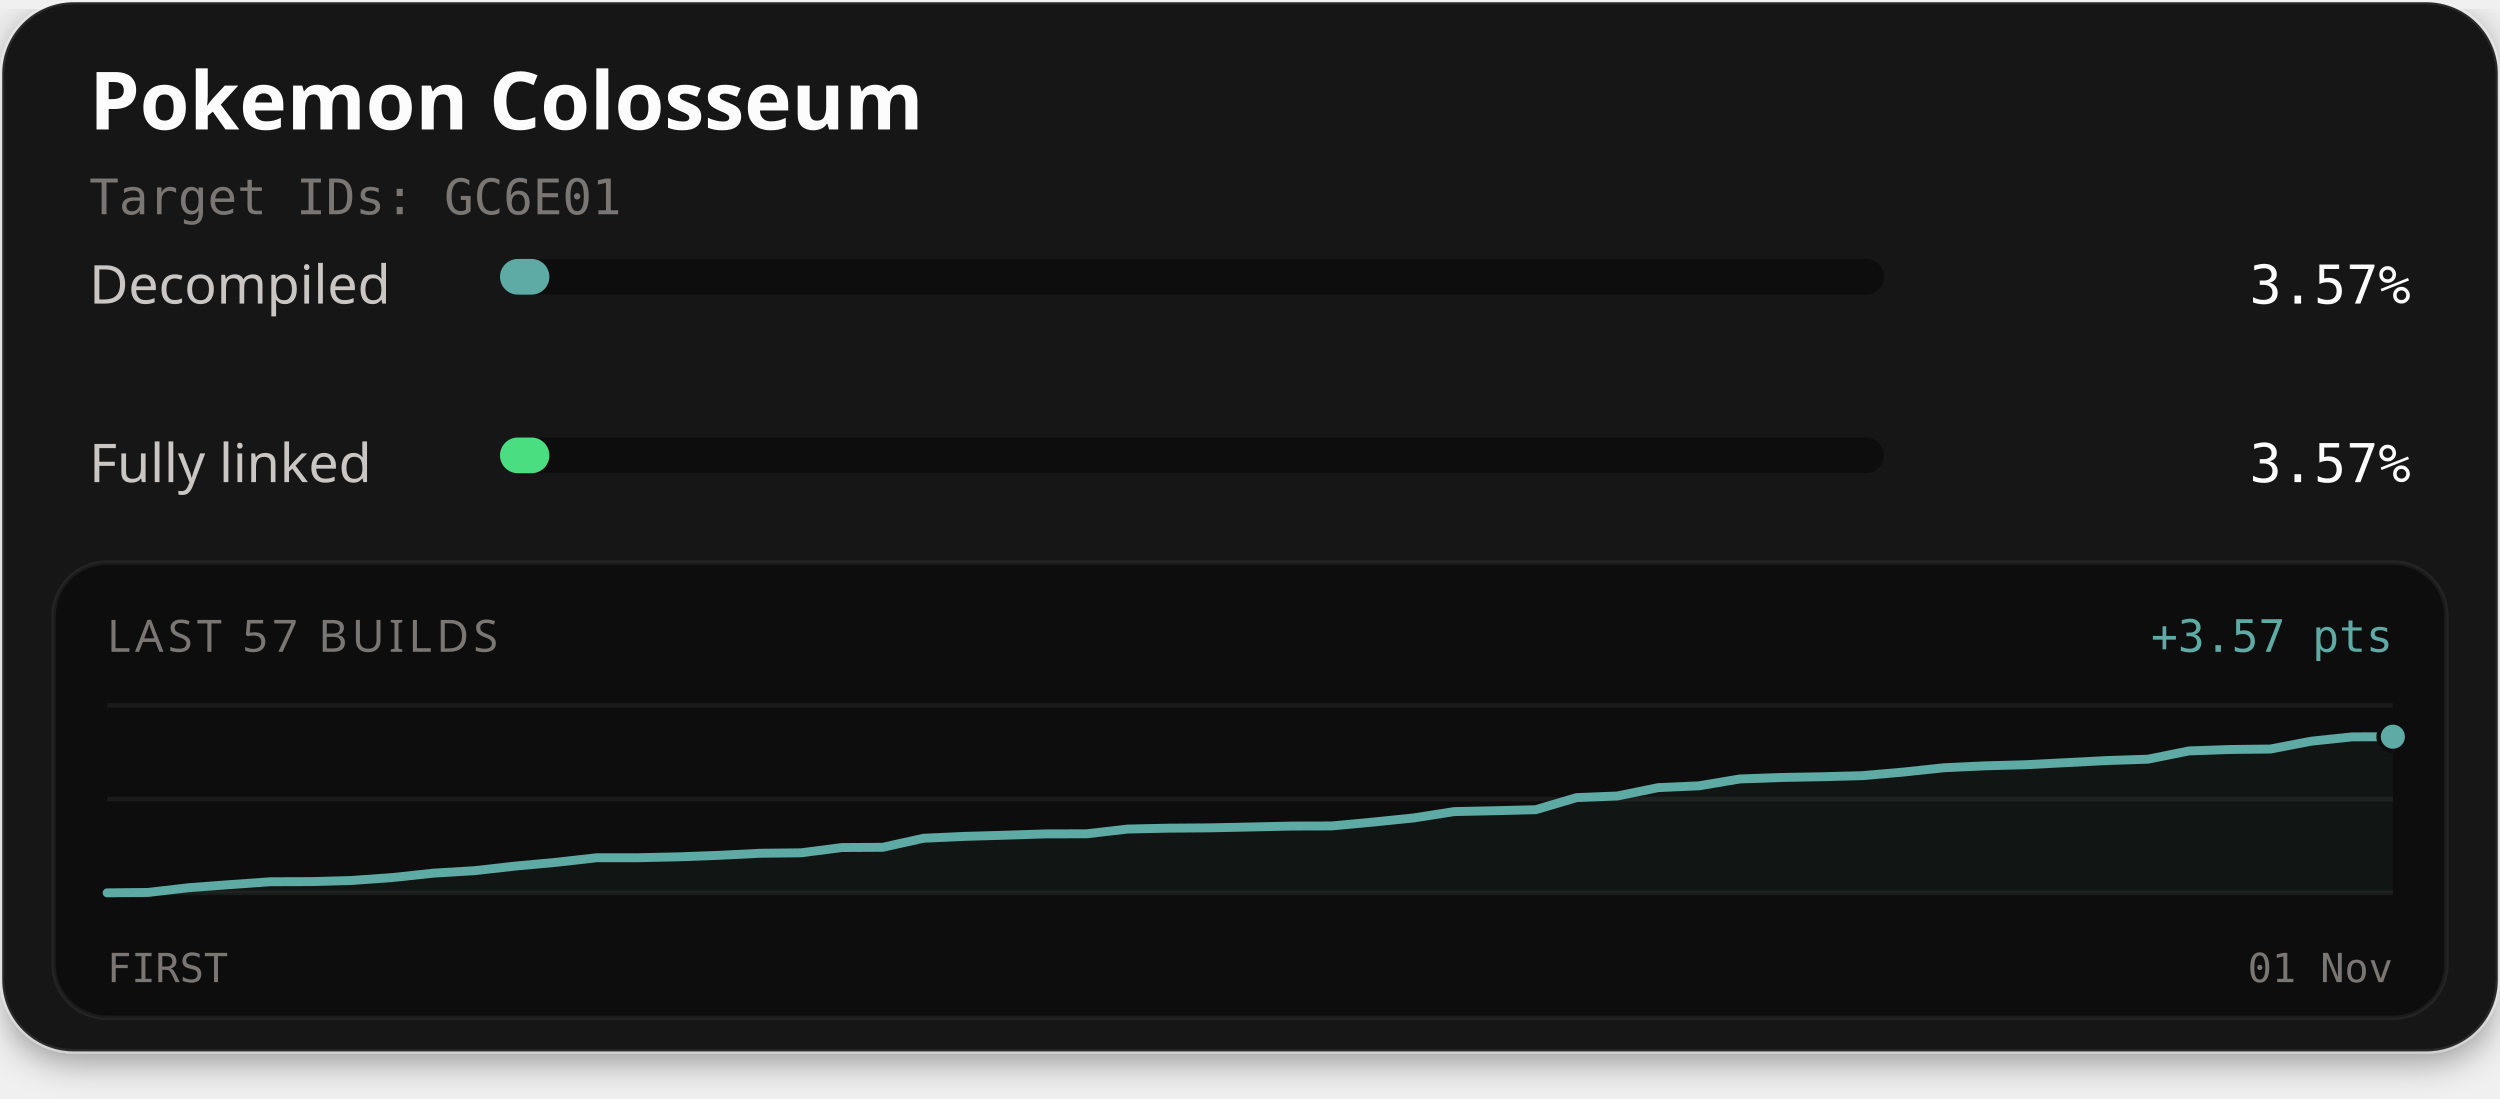
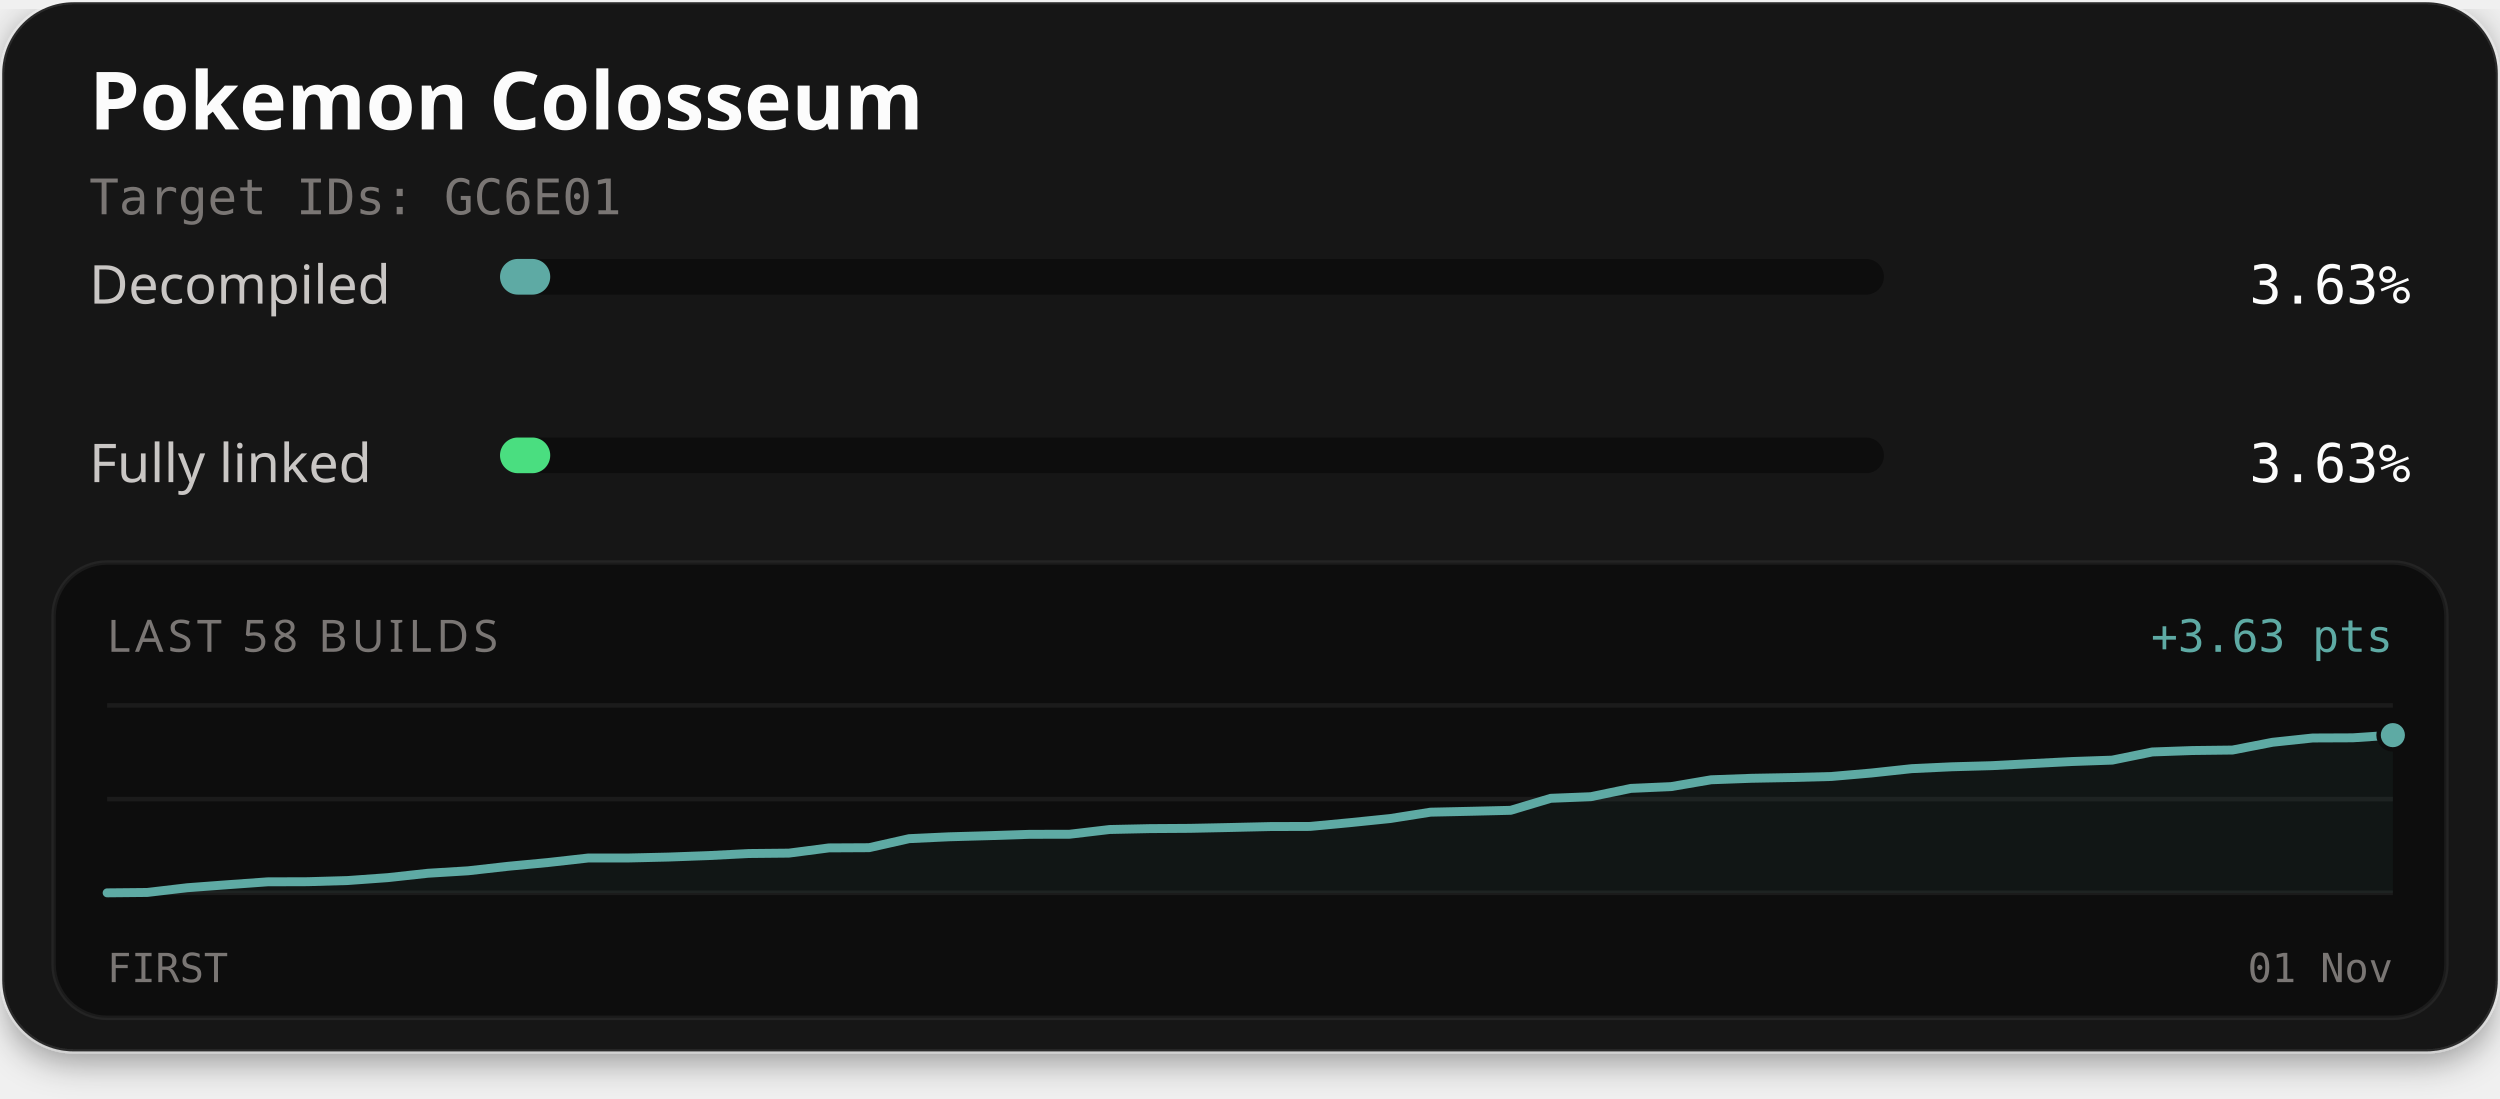
<svg xmlns="http://www.w3.org/2000/svg" width="560" height="246" viewBox="0 0 560 246" role="img" aria-labelledby="title description">
  <defs>
    <filter id="card-shadow" x="-10%" y="-10%" width="120%" height="130%">
      <feDropShadow dx="0" dy="2" stdDeviation="4" flood-color="#000000" flood-opacity="0.4" />
    </filter>
  </defs>
  <rect x="0.5" y="0.5" width="559" height="235" rx="16" fill="#141414" stroke="#ffffff" stroke-opacity="0.1" stroke-width="1" filter="url(#card-shadow)" />
  <text x="20" y="29" fill="#fcfcfc" font-family="'Red Hat Text', system-ui, sans-serif" font-size="18" font-weight="700">Pokemon Colosseum</text>
  <text x="20" y="48" fill="#7a7674" font-family="'Martian Mono', monospace" font-size="11">Target IDs: GC6E01</text>
  <text x="20" y="68" fill="#c9c6c4" font-family="'Red Hat Text', system-ui, sans-serif" font-size="12">Decompiled</text>
  <rect x="112" y="58" width="310" height="8" rx="4" fill="#0d0d0d" />
-   <rect x="112" y="58" width="11.06" height="8" rx="4" fill="#5eaaa4" />
-   <text x="540" y="68" text-anchor="end" fill="#fcfcfc" font-family="'Martian Mono', monospace" font-size="12">3.57%</text>
+   <rect x="112" y="58" width="11.25" height="8" rx="4" fill="#5eaaa4" />
+   <text x="540" y="68" text-anchor="end" fill="#fcfcfc" font-family="'Martian Mono', monospace" font-size="12">3.63%</text>
  <text x="20" y="108" fill="#c9c6c4" font-family="'Red Hat Text', system-ui, sans-serif" font-size="12">Fully linked</text>
  <rect x="112" y="98" width="310" height="8" rx="4" fill="#0d0d0d" />
-   <rect x="112" y="98" width="11.06" height="8" rx="4" fill="#4ade80" />
-   <text x="540" y="108" text-anchor="end" fill="#fcfcfc" font-family="'Martian Mono', monospace" font-size="12">3.57%</text>
+   <rect x="112" y="98" width="11.25" height="8" rx="4" fill="#4ade80" />
+   <text x="540" y="108" text-anchor="end" fill="#fcfcfc" font-family="'Martian Mono', monospace" font-size="12">3.63%</text>
  <rect x="12" y="126" width="536" height="102" rx="12" fill="#0d0d0d" stroke="#ffffff" stroke-opacity="0.06" stroke-width="1" />
-   <text x="24" y="146" fill="#7a7674" font-family="'Red Hat Text', system-ui, sans-serif" font-size="10" letter-spacing="1">LAST 57 BUILDS</text>
-   <text x="536" y="146" text-anchor="end" fill="#5eaaa4" font-family="'Martian Mono', monospace" font-size="10">+3.57 pts</text>
+   <text x="24" y="146" fill="#7a7674" font-family="'Red Hat Text', system-ui, sans-serif" font-size="10" letter-spacing="1">LAST 58 BUILDS</text>
+   <text x="536" y="146" text-anchor="end" fill="#5eaaa4" font-family="'Martian Mono', monospace" font-size="10">+3.63 pts</text>
  <line x1="24" y1="158" x2="536" y2="158" stroke="#ffffff" stroke-opacity="0.06" stroke-width="1" />
  <line x1="24" y1="179.0" x2="536" y2="179.0" stroke="#ffffff" stroke-opacity="0.06" stroke-width="1" />
  <line x1="24" y1="200" x2="536" y2="200" stroke="#ffffff" stroke-opacity="0.06" stroke-width="1" />
-   <path d="M24.00,200.00 L33.14,199.91 L42.29,198.84 L51.43,198.16 L60.57,197.51 L69.71,197.48 L78.86,197.22 L88.00,196.56 L97.14,195.58 L106.29,195.03 L115.43,194.00 L124.57,193.16 L133.71,192.13 L142.86,192.13 L152.00,191.93 L161.14,191.59 L170.29,191.13 L179.43,191.03 L188.57,189.85 L197.71,189.80 L206.86,187.77 L216.00,187.35 L225.14,187.09 L234.29,186.79 L243.43,186.77 L252.57,185.71 L261.71,185.51 L270.86,185.44 L280.00,185.25 L289.14,185.04 L298.29,185.01 L307.43,184.16 L316.57,183.23 L325.71,181.80 L334.86,181.60 L344.00,181.37 L353.14,178.67 L362.29,178.30 L371.43,176.43 L380.57,176.02 L389.71,174.49 L398.86,174.16 L408.00,173.99 L417.14,173.75 L426.29,172.95 L435.43,171.98 L444.57,171.55 L453.71,171.30 L462.86,170.83 L472.00,170.36 L481.14,170.06 L490.29,168.21 L499.43,167.89 L508.57,167.78 L517.71,166.03 L526.86,165.06 L536.00,165.02 L536.00,200.00 L24.00,200.00 Z" fill="#5eaaa4" fill-opacity="0.06" />
-   <path d="M24.00,200.00 L33.14,199.91 L42.29,198.84 L51.43,198.16 L60.57,197.51 L69.71,197.48 L78.86,197.22 L88.00,196.56 L97.14,195.58 L106.29,195.03 L115.43,194.00 L124.57,193.16 L133.71,192.13 L142.86,192.13 L152.00,191.93 L161.14,191.59 L170.29,191.13 L179.43,191.03 L188.57,189.85 L197.71,189.80 L206.86,187.77 L216.00,187.35 L225.14,187.09 L234.29,186.79 L243.43,186.77 L252.57,185.71 L261.71,185.51 L270.86,185.44 L280.00,185.25 L289.14,185.04 L298.29,185.01 L307.43,184.16 L316.57,183.23 L325.71,181.80 L334.86,181.60 L344.00,181.37 L353.14,178.67 L362.29,178.30 L371.43,176.43 L380.57,176.02 L389.71,174.49 L398.86,174.16 L408.00,173.99 L417.14,173.75 L426.29,172.95 L435.43,171.98 L444.57,171.55 L453.71,171.30 L462.86,170.83 L472.00,170.36 L481.14,170.06 L490.29,168.21 L499.43,167.89 L508.57,167.78 L517.71,166.03 L526.86,165.06 L536.00,165.02" fill="none" stroke="#4ade80" stroke-width="1.5" stroke-linejoin="round" stroke-linecap="round" />
-   <path d="M24.00,200.00 L33.14,199.91 L42.29,198.84 L51.43,198.16 L60.57,197.51 L69.71,197.48 L78.86,197.22 L88.00,196.56 L97.14,195.58 L106.29,195.03 L115.43,194.00 L124.57,193.16 L133.71,192.13 L142.86,192.13 L152.00,191.93 L161.14,191.59 L170.29,191.13 L179.43,191.03 L188.57,189.85 L197.71,189.80 L206.86,187.77 L216.00,187.35 L225.14,187.09 L234.29,186.79 L243.43,186.77 L252.57,185.71 L261.71,185.51 L270.86,185.44 L280.00,185.25 L289.14,185.04 L298.29,185.01 L307.43,184.16 L316.57,183.23 L325.71,181.80 L334.86,181.60 L344.00,181.37 L353.14,178.67 L362.29,178.30 L371.43,176.43 L380.57,176.02 L389.71,174.49 L398.86,174.16 L408.00,173.99 L417.14,173.75 L426.29,172.95 L435.43,171.98 L444.57,171.55 L453.71,171.30 L462.86,170.83 L472.00,170.36 L481.14,170.06 L490.29,168.21 L499.43,167.89 L508.57,167.78 L517.71,166.03 L526.86,165.06 L536.00,165.02" fill="none" stroke="#5eaaa4" stroke-width="2" stroke-linejoin="round" stroke-linecap="round" />
-   <circle cx="536.00" cy="165.02" r="2.6" fill="#4ade80" stroke="#0d0d0d" stroke-width="1" />
-   <circle cx="536.00" cy="165.02" r="3.2" fill="#5eaaa4" stroke="#0d0d0d" stroke-width="1" />
+   <path d="M24.00,200.00 L32.98,199.91 L41.96,198.85 L50.95,198.18 L59.93,197.53 L68.91,197.50 L77.89,197.24 L86.88,196.59 L95.86,195.61 L104.84,195.06 L113.82,194.05 L122.81,193.20 L131.79,192.19 L140.77,192.19 L149.75,191.98 L158.74,191.65 L167.72,191.19 L176.70,191.10 L185.68,189.93 L194.67,189.88 L203.65,187.86 L212.63,187.44 L221.61,187.19 L230.60,186.89 L239.58,186.87 L248.56,185.81 L257.54,185.61 L266.53,185.55 L275.51,185.36 L284.49,185.15 L293.47,185.12 L302.46,184.27 L311.44,183.35 L320.42,181.93 L329.40,181.73 L338.39,181.51 L347.37,178.82 L356.35,178.46 L365.33,176.60 L374.32,176.20 L383.30,174.67 L392.28,174.34 L401.26,174.17 L410.25,173.93 L419.23,173.15 L428.21,172.18 L437.19,171.76 L446.18,171.51 L455.16,171.04 L464.14,170.58 L473.12,170.27 L482.11,168.44 L491.09,168.12 L500.07,168.01 L509.05,166.27 L518.04,165.31 L527.02,165.27 L536.00,164.67 L536.00,200.00 L24.00,200.00 Z" fill="#5eaaa4" fill-opacity="0.06" />
+   <path d="M24.00,200.00 L32.98,199.91 L41.96,198.85 L50.95,198.18 L59.93,197.53 L68.91,197.50 L77.89,197.24 L86.88,196.59 L95.86,195.61 L104.84,195.06 L113.82,194.05 L122.81,193.20 L131.79,192.19 L140.77,192.19 L149.75,191.98 L158.74,191.65 L167.72,191.19 L176.70,191.10 L185.68,189.93 L194.67,189.88 L203.65,187.86 L212.63,187.44 L221.61,187.19 L230.60,186.89 L239.58,186.87 L248.56,185.81 L257.54,185.61 L266.53,185.55 L275.51,185.36 L284.49,185.15 L293.47,185.12 L302.46,184.27 L311.44,183.35 L320.42,181.93 L329.40,181.73 L338.39,181.51 L347.37,178.82 L356.35,178.46 L365.33,176.60 L374.32,176.20 L383.30,174.67 L392.28,174.34 L401.26,174.17 L410.25,173.93 L419.23,173.15 L428.21,172.18 L437.19,171.76 L446.18,171.51 L455.16,171.04 L464.14,170.58 L473.12,170.27 L482.11,168.44 L491.09,168.12 L500.07,168.01 L509.05,166.27 L518.04,165.31 L527.02,165.27 L536.00,164.67" fill="none" stroke="#4ade80" stroke-width="1.5" stroke-linejoin="round" stroke-linecap="round" />
+   <path d="M24.00,200.00 L32.98,199.91 L41.96,198.85 L50.95,198.18 L59.93,197.53 L68.91,197.50 L77.89,197.24 L86.88,196.59 L95.86,195.61 L104.84,195.06 L113.82,194.05 L122.81,193.20 L131.79,192.19 L140.77,192.19 L149.75,191.98 L158.74,191.65 L167.72,191.19 L176.70,191.10 L185.68,189.93 L194.67,189.88 L203.65,187.86 L212.63,187.44 L221.61,187.19 L230.60,186.89 L239.58,186.87 L248.56,185.81 L257.54,185.61 L266.53,185.55 L275.51,185.36 L284.49,185.15 L293.47,185.12 L302.46,184.27 L311.44,183.35 L320.42,181.93 L329.40,181.73 L338.39,181.51 L347.37,178.82 L356.35,178.46 L365.33,176.60 L374.32,176.20 L383.30,174.67 L392.28,174.34 L401.26,174.17 L410.25,173.93 L419.23,173.15 L428.21,172.18 L437.19,171.76 L446.18,171.51 L455.16,171.04 L464.14,170.58 L473.12,170.27 L482.11,168.44 L491.09,168.12 L500.07,168.01 L509.05,166.27 L518.04,165.31 L527.02,165.27 L536.00,164.67" fill="none" stroke="#5eaaa4" stroke-width="2" stroke-linejoin="round" stroke-linecap="round" />
+   <circle cx="536.00" cy="164.67" r="2.6" fill="#4ade80" stroke="#0d0d0d" stroke-width="1" />
+   <circle cx="536.00" cy="164.67" r="3.2" fill="#5eaaa4" stroke="#0d0d0d" stroke-width="1" />
  <text x="24" y="220" fill="#7a7674" font-family="'Martian Mono', monospace" font-size="9">FIRST</text>
  <text x="536" y="220" text-anchor="end" fill="#7a7674" font-family="'Martian Mono', monospace" font-size="9">01 Nov</text>
</svg>
